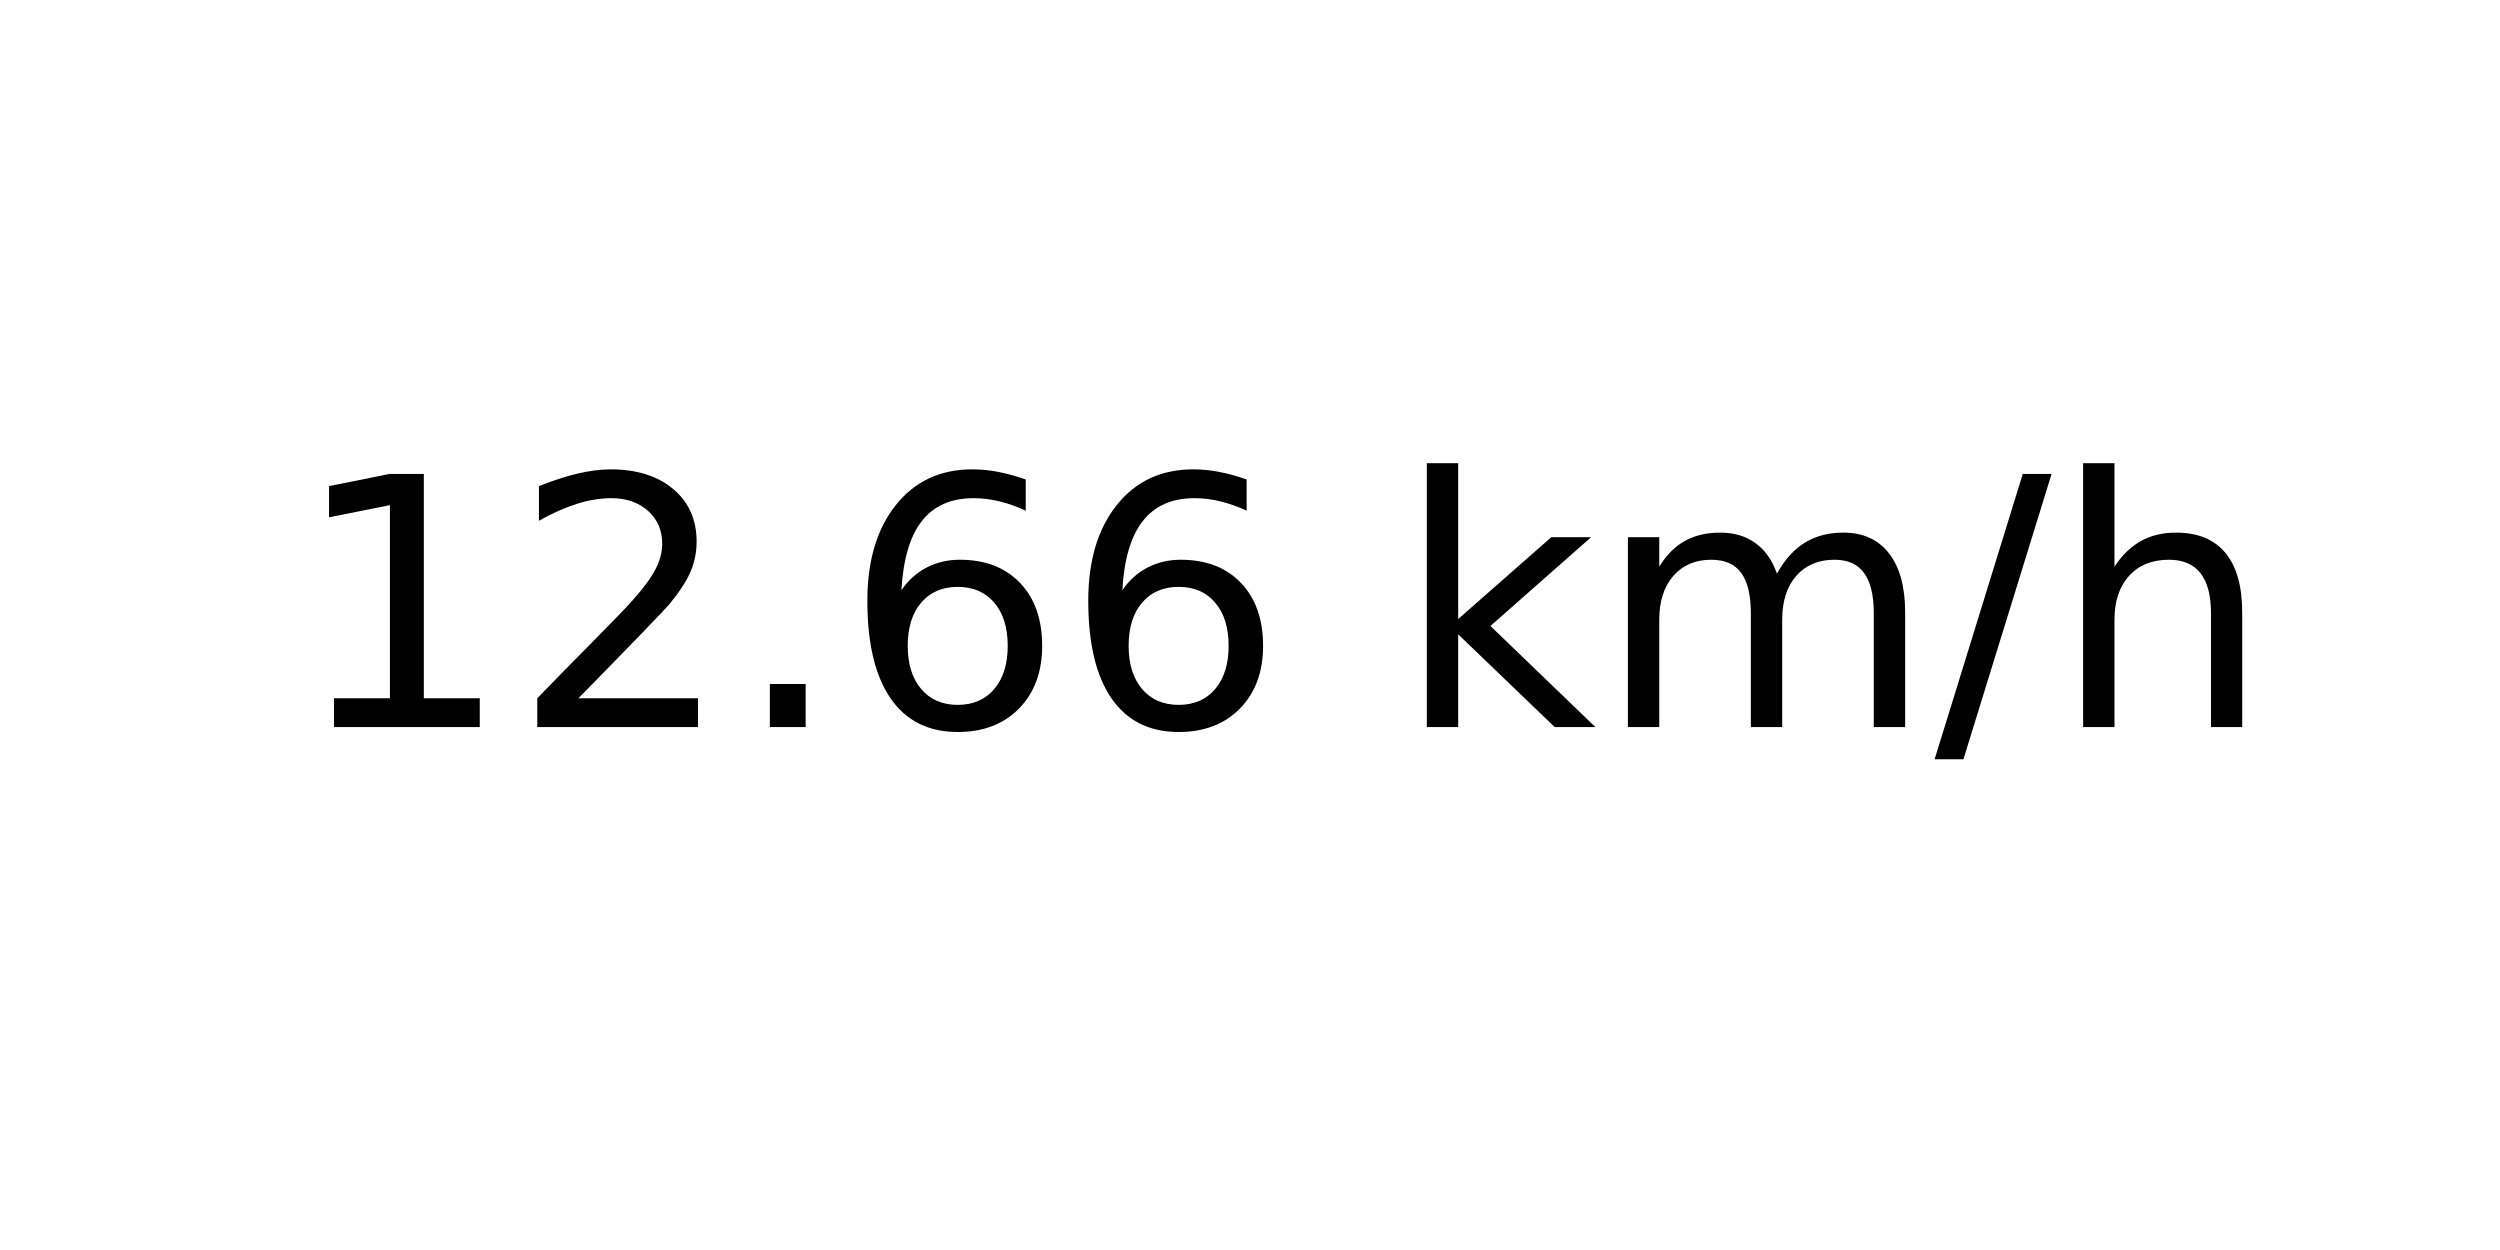
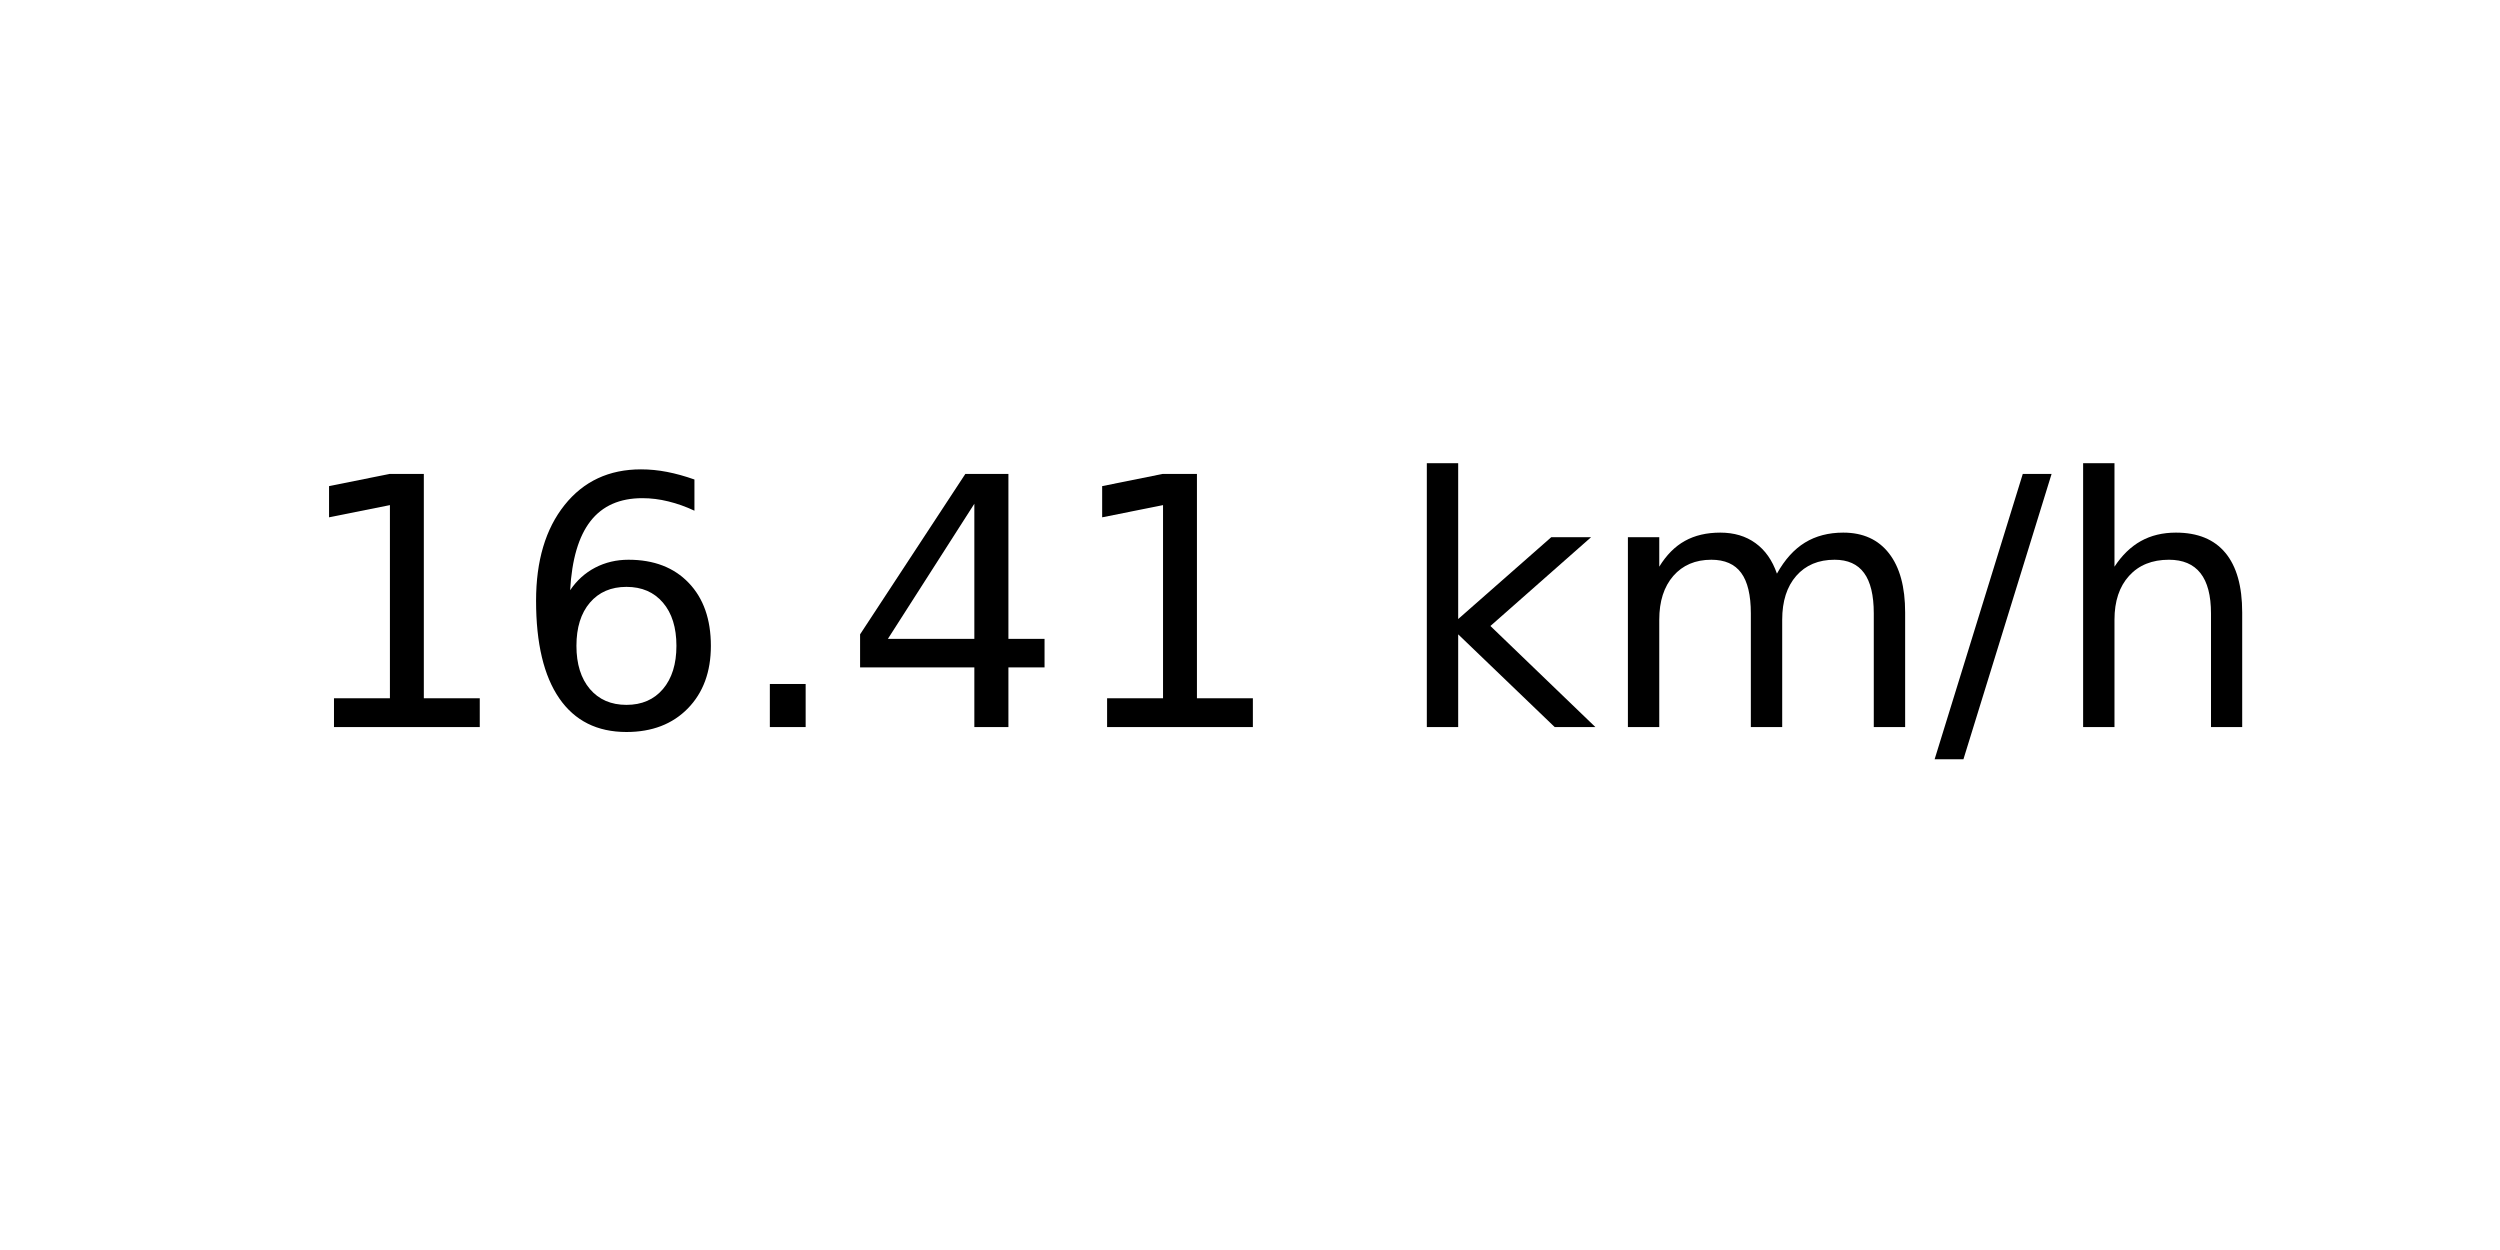
<svg xmlns="http://www.w3.org/2000/svg" xmlns:xlink="http://www.w3.org/1999/xlink" width="72pt" height="36pt" viewBox="0 0 72 36" version="1.1">
  <defs>
    <style type="text/css">*{stroke-linejoin: round; stroke-linecap: butt}</style>
  </defs>
  <g id="figure_1">
    <g id="axes_1">
      <g id="text_1">
        <g transform="translate(8.378125 20.93937) scale(0.1 -0.1)">
          <defs>
            <path id="DejaVuSans-31" d="M 794 531  L 1825 531  L 1825 4091  L 703 3866  L 703 4441  L 1819 4666  L 2450 4666  L 2450 531  L 3481 531  L 3481 0  L 794 0  L 794 531  z " transform="scale(0.015625)" />
-             <path id="DejaVuSans-32" d="M 1228 531  L 3431 531  L 3431 0  L 469 0  L 469 531  Q 828 903 1448 1529  Q 2069 2156 2228 2338  Q 2531 2678 2651 2914  Q 2772 3150 2772 3378  Q 2772 3750 2511 3984  Q 2250 4219 1831 4219  Q 1534 4219 1204 4116  Q 875 4013 500 3803  L 500 4441  Q 881 4594 1212 4672  Q 1544 4750 1819 4750  Q 2544 4750 2975 4387  Q 3406 4025 3406 3419  Q 3406 3131 3298 2873  Q 3191 2616 2906 2266  Q 2828 2175 2409 1742  Q 1991 1309 1228 531  z " transform="scale(0.015625)" />
+             <path id="DejaVuSans-36" d="M 2113 2584  Q 1688 2584 1439 2293  Q 1191 2003 1191 1497  Q 1191 994 1439 701  Q 1688 409 2113 409  Q 2538 409 2786 701  Q 3034 994 3034 1497  Q 3034 2003 2786 2293  Q 2538 2584 2113 2584  z M 3366 4563  L 3366 3988  Q 3128 4100 2886 4159  Q 2644 4219 2406 4219  Q 1781 4219 1451 3797  Q 1122 3375 1075 2522  Q 1259 2794 1537 2939  Q 1816 3084 2150 3084  Q 2853 3084 3261 2657  Q 3669 2231 3669 1497  Q 3669 778 3244 343  Q 2819 -91 2113 -91  Q 1303 -91 875 529  Q 447 1150 447 2328  Q 447 3434 972 4092  Q 1497 4750 2381 4750  Q 2619 4750 2861 4703  Q 3103 4656 3366 4563  z " transform="scale(0.015625)" />
            <path id="DejaVuSans-2e" d="M 684 794  L 1344 794  L 1344 0  L 684 0  L 684 794  z " transform="scale(0.015625)" />
-             <path id="DejaVuSans-36" d="M 2113 2584  Q 1688 2584 1439 2293  Q 1191 2003 1191 1497  Q 1191 994 1439 701  Q 1688 409 2113 409  Q 2538 409 2786 701  Q 3034 994 3034 1497  Q 3034 2003 2786 2293  Q 2538 2584 2113 2584  z M 3366 4563  L 3366 3988  Q 3128 4100 2886 4159  Q 2644 4219 2406 4219  Q 1781 4219 1451 3797  Q 1122 3375 1075 2522  Q 1259 2794 1537 2939  Q 1816 3084 2150 3084  Q 2853 3084 3261 2657  Q 3669 2231 3669 1497  Q 3669 778 3244 343  Q 2819 -91 2113 -91  Q 1303 -91 875 529  Q 447 1150 447 2328  Q 447 3434 972 4092  Q 1497 4750 2381 4750  Q 2619 4750 2861 4703  Q 3103 4656 3366 4563  z " transform="scale(0.015625)" />
+             <path id="DejaVuSans-34" d="M 2419 4116  L 825 1625  L 2419 1625  L 2419 4116  z M 2253 4666  L 3047 4666  L 3047 1625  L 3713 1625  L 3713 1100  L 3047 1100  L 3047 0  L 2419 0  L 2419 1100  L 313 1100  L 313 1709  L 2253 4666  z " transform="scale(0.015625)" />
            <path id="DejaVuSans-20" transform="scale(0.015625)" />
            <path id="DejaVuSans-6b" d="M 581 4863  L 1159 4863  L 1159 1991  L 2875 3500  L 3609 3500  L 1753 1863  L 3688 0  L 2938 0  L 1159 1709  L 1159 0  L 581 0  L 581 4863  z " transform="scale(0.015625)" />
            <path id="DejaVuSans-6d" d="M 3328 2828  Q 3544 3216 3844 3400  Q 4144 3584 4550 3584  Q 5097 3584 5394 3201  Q 5691 2819 5691 2113  L 5691 0  L 5113 0  L 5113 2094  Q 5113 2597 4934 2840  Q 4756 3084 4391 3084  Q 3944 3084 3684 2787  Q 3425 2491 3425 1978  L 3425 0  L 2847 0  L 2847 2094  Q 2847 2600 2669 2842  Q 2491 3084 2119 3084  Q 1678 3084 1418 2786  Q 1159 2488 1159 1978  L 1159 0  L 581 0  L 581 3500  L 1159 3500  L 1159 2956  Q 1356 3278 1631 3431  Q 1906 3584 2284 3584  Q 2666 3584 2933 3390  Q 3200 3197 3328 2828  z " transform="scale(0.015625)" />
            <path id="DejaVuSans-2f" d="M 1625 4666  L 2156 4666  L 531 -594  L 0 -594  L 1625 4666  z " transform="scale(0.015625)" />
            <path id="DejaVuSans-68" d="M 3513 2113  L 3513 0  L 2938 0  L 2938 2094  Q 2938 2591 2744 2837  Q 2550 3084 2163 3084  Q 1697 3084 1428 2787  Q 1159 2491 1159 1978  L 1159 0  L 581 0  L 581 4863  L 1159 4863  L 1159 2956  Q 1366 3272 1645 3428  Q 1925 3584 2291 3584  Q 2894 3584 3203 3211  Q 3513 2838 3513 2113  z " transform="scale(0.015625)" />
          </defs>
          <use xlink:href="#DejaVuSans-31" />
-           <use xlink:href="#DejaVuSans-32" x="63.623" />
+           <use xlink:href="#DejaVuSans-36" x="63.623" />
          <use xlink:href="#DejaVuSans-2e" x="127.246" />
-           <use xlink:href="#DejaVuSans-36" x="159.033" />
-           <use xlink:href="#DejaVuSans-36" x="222.656" />
+           <use xlink:href="#DejaVuSans-34" x="159.033" />
+           <use xlink:href="#DejaVuSans-31" x="222.656" />
          <use xlink:href="#DejaVuSans-20" x="286.279" />
          <use xlink:href="#DejaVuSans-6b" x="318.066" />
          <use xlink:href="#DejaVuSans-6d" x="375.977" />
          <use xlink:href="#DejaVuSans-2f" x="473.389" />
          <use xlink:href="#DejaVuSans-68" x="507.08" />
        </g>
      </g>
    </g>
  </g>
</svg>
